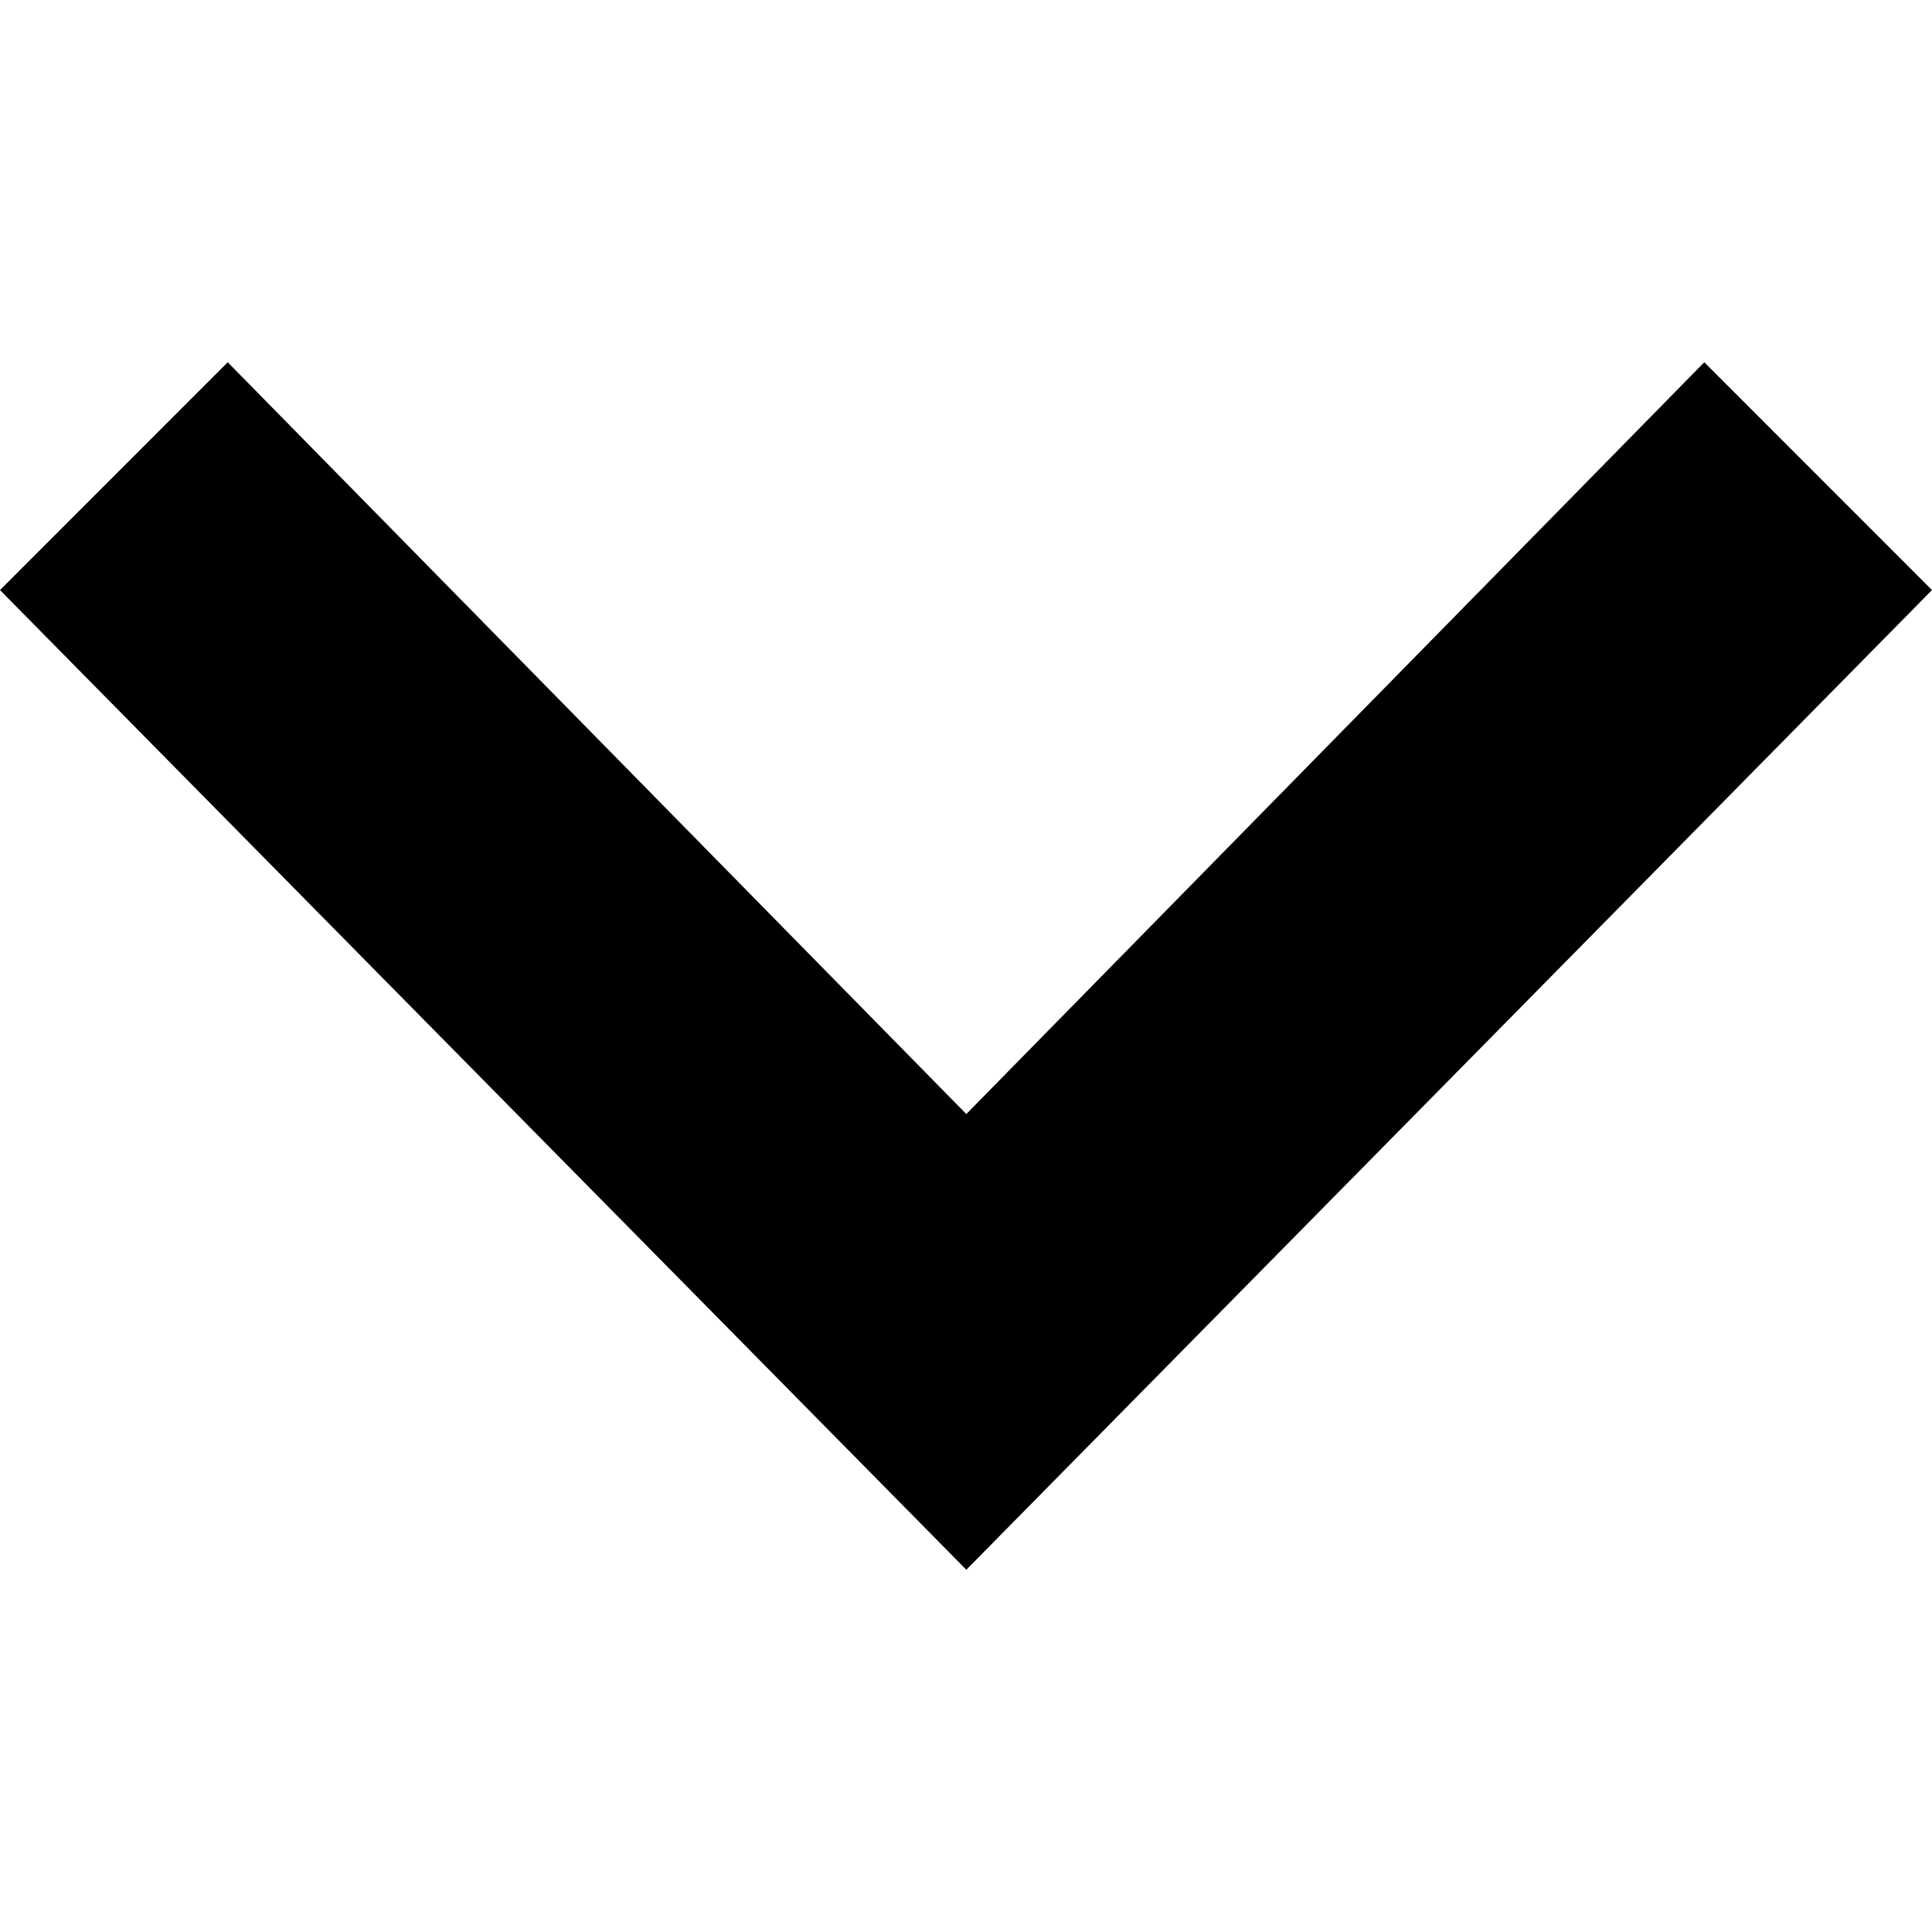
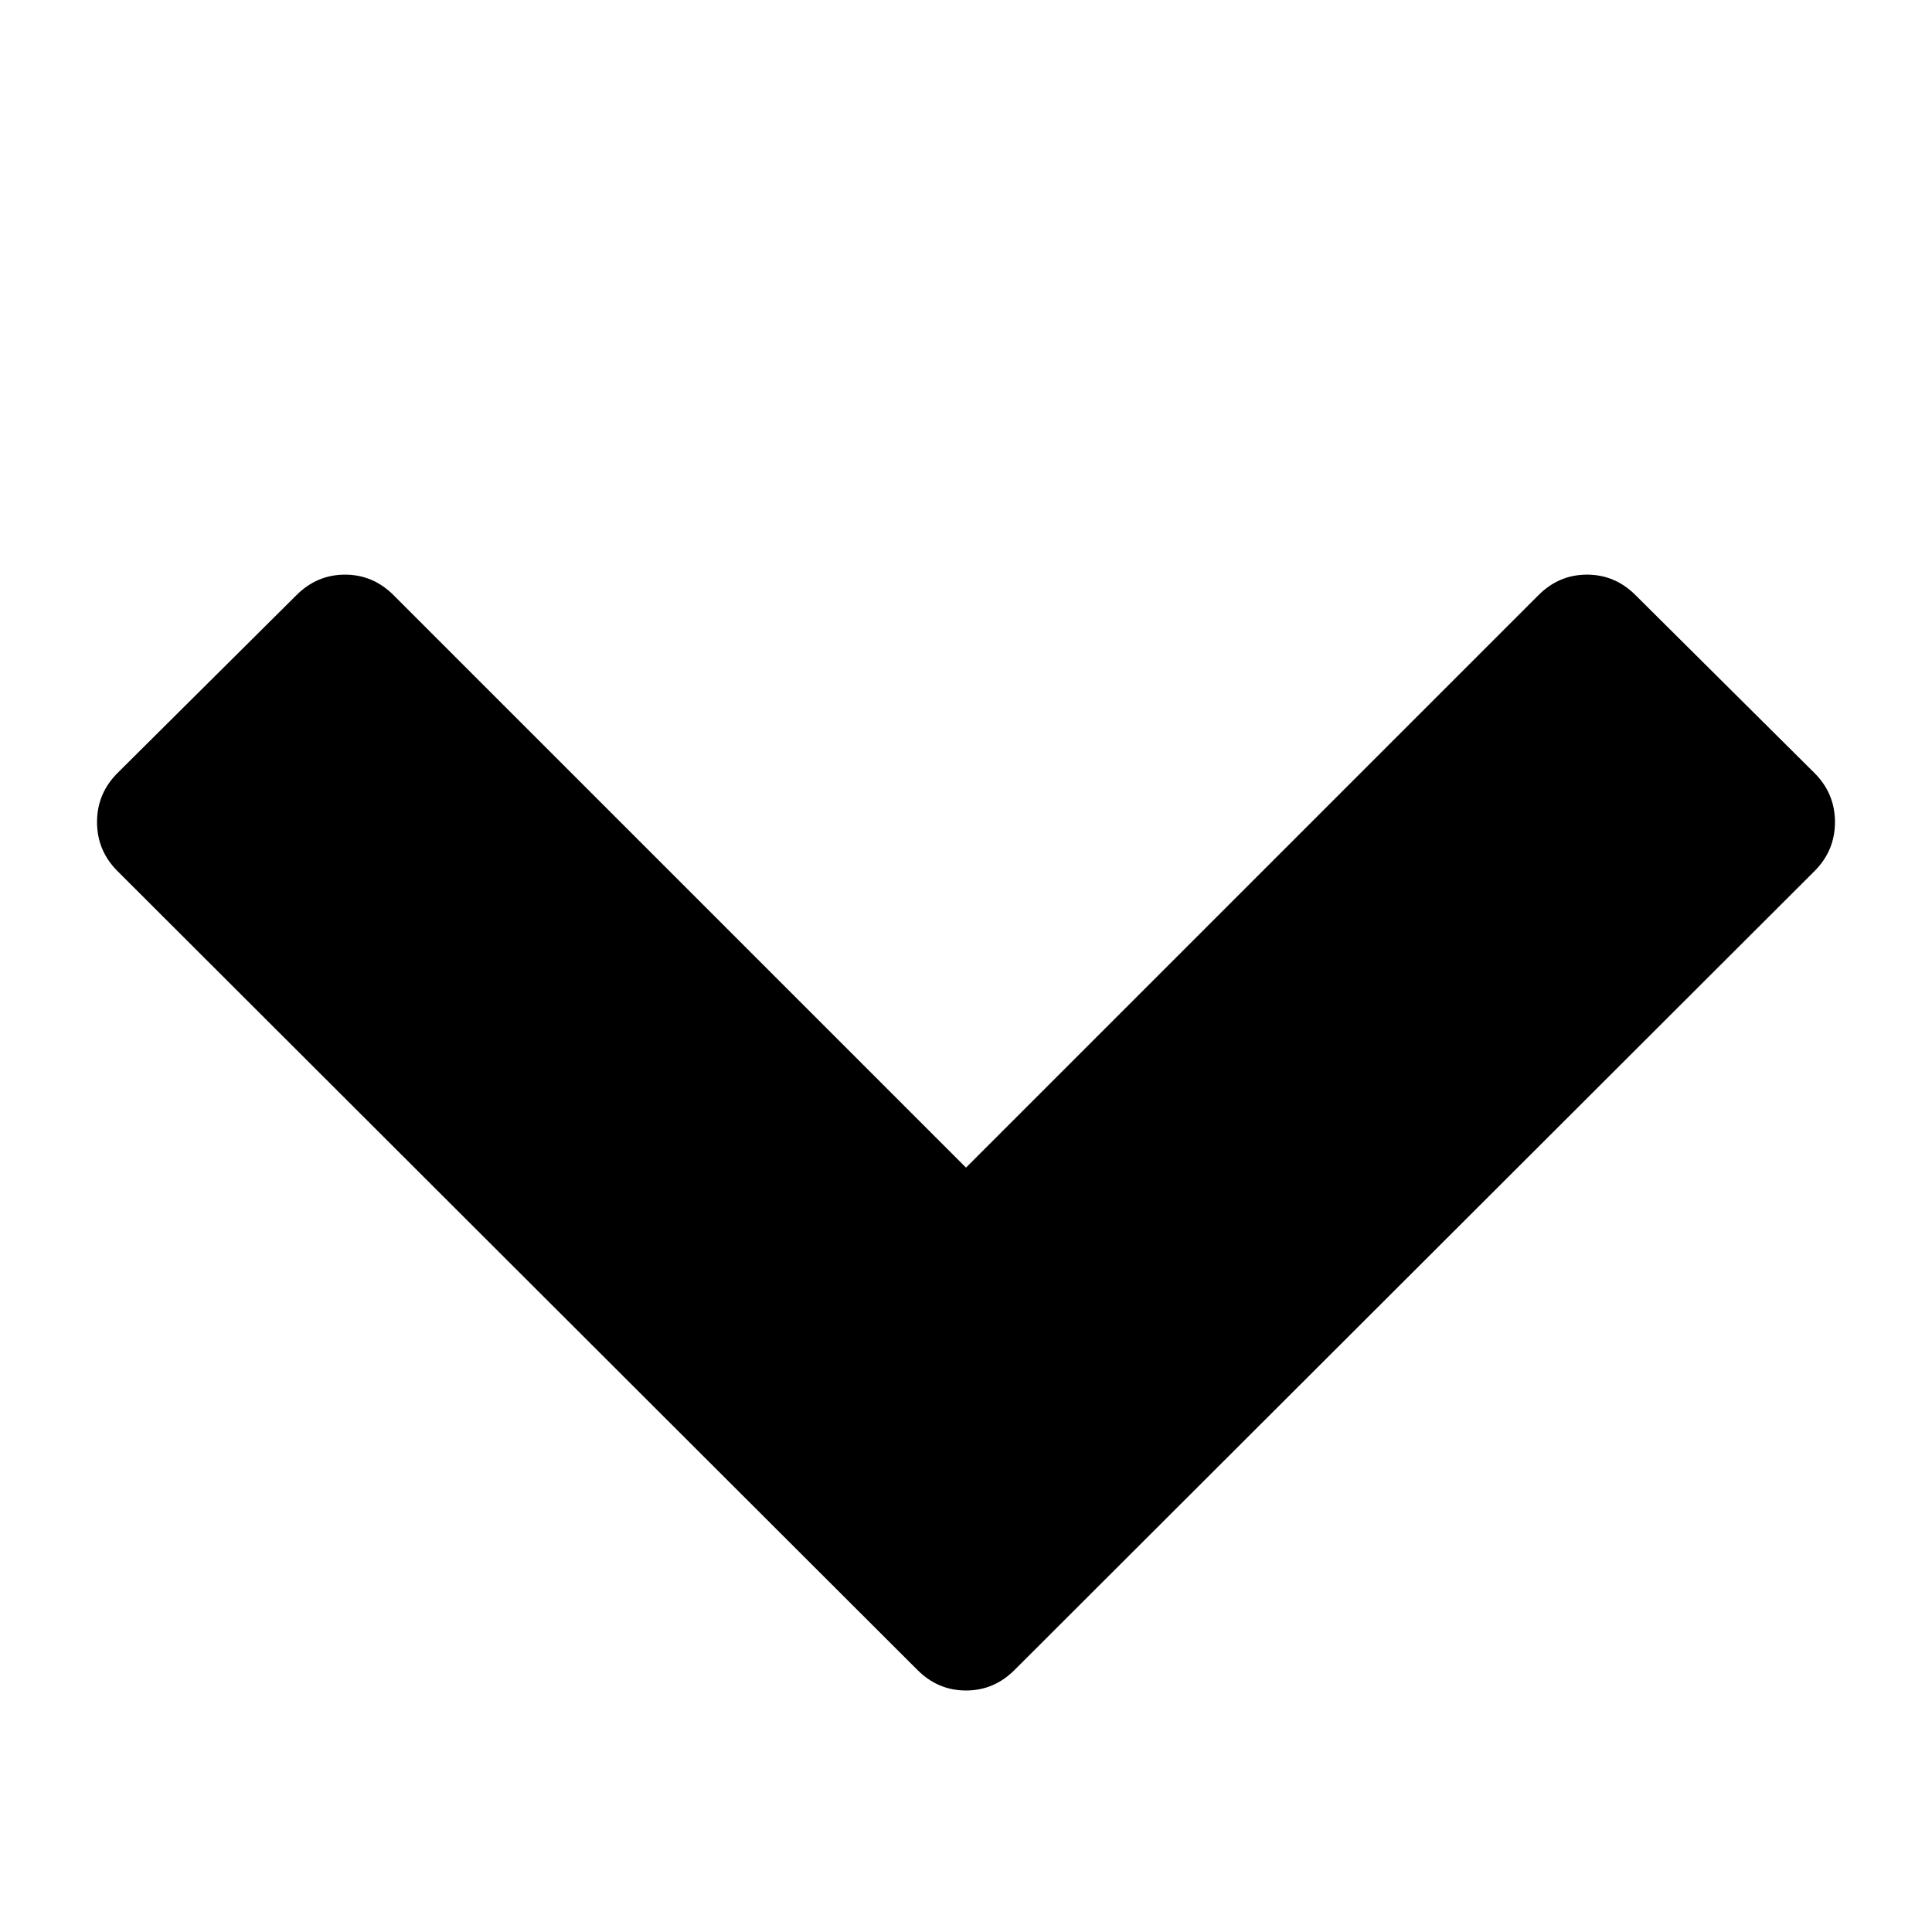
- <svg xmlns="http://www.w3.org/2000/svg" width="24" height="24" viewBox="0 0 24 24">
-   <path d="M0 7.33l2.829-2.83 9.175 9.339 9.167-9.339 2.829 2.83-11.996 12.17z" />
+ <svg xmlns="http://www.w3.org/2000/svg" width="1792" height="1792" viewBox="0 0 1792 1792">
+   <path d="M1683 808l-742 741q-19 19-45 19t-45-19l-742-741q-19-19-19-45.5t19-45.5l166-165q19-19 45-19t45 19l531 531 531-531q19-19 45-19t45 19l166 165q19 19 19 45.5t-19 45.5z" />
</svg>
